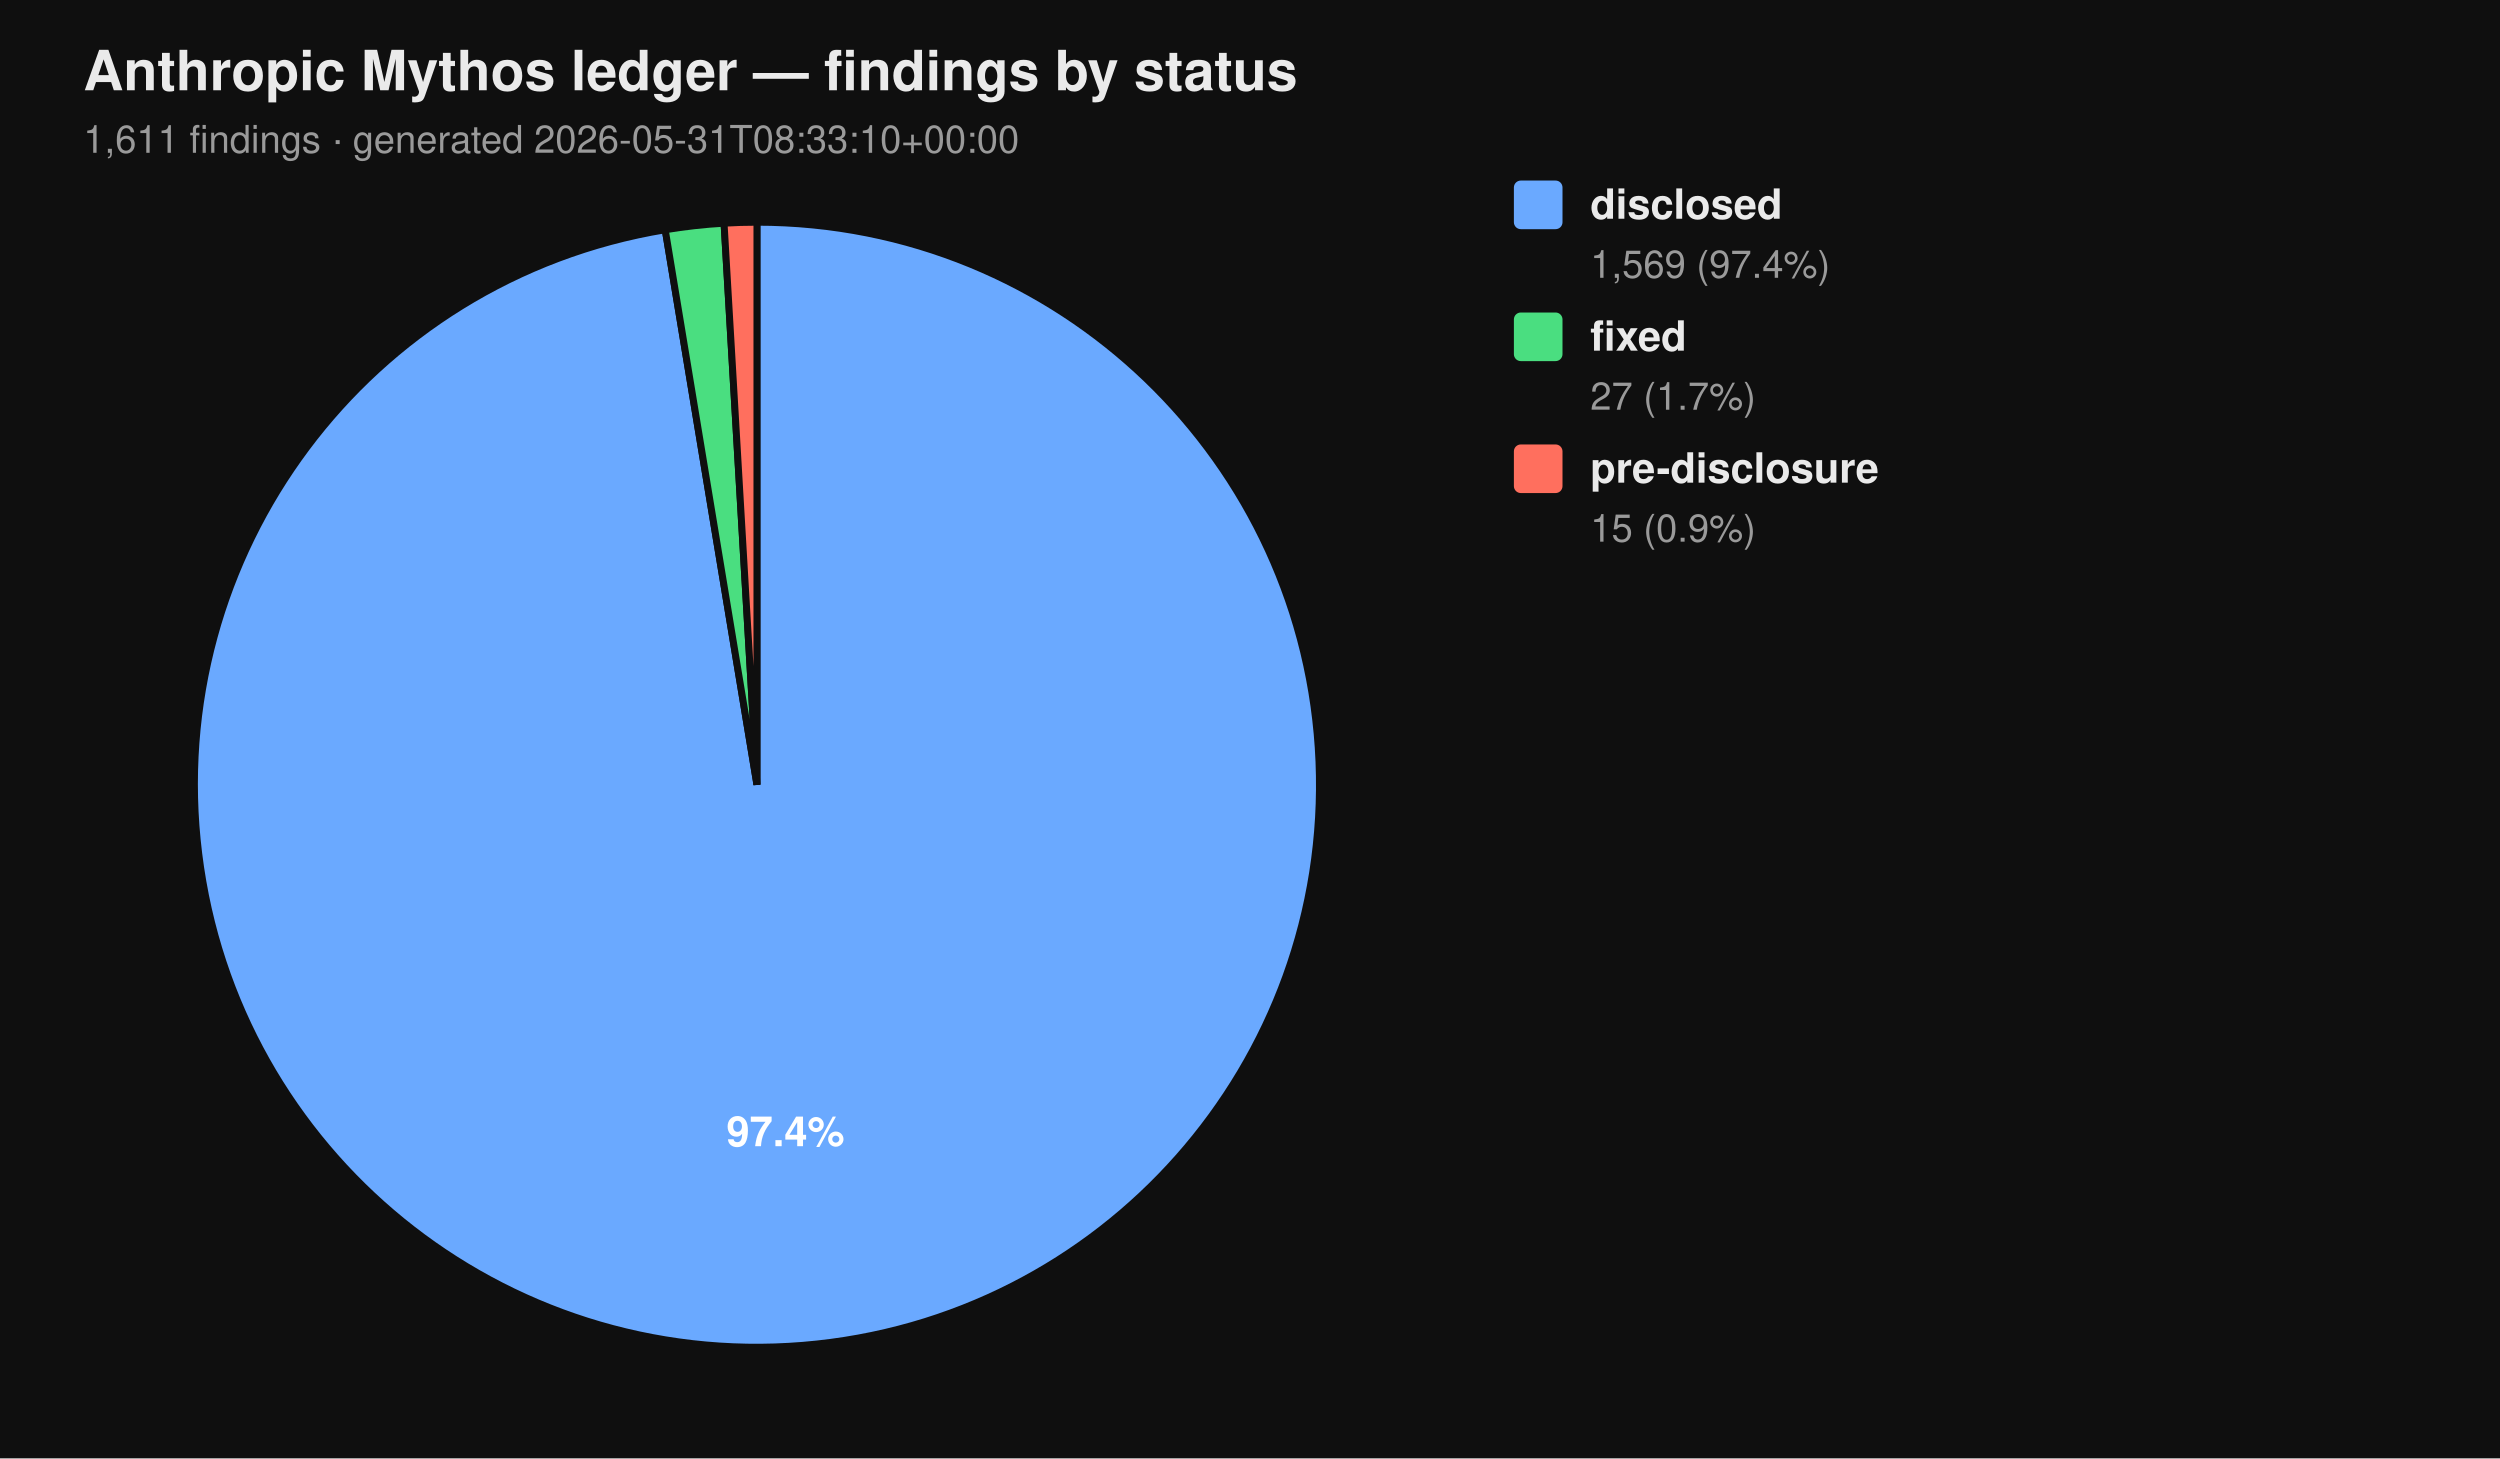
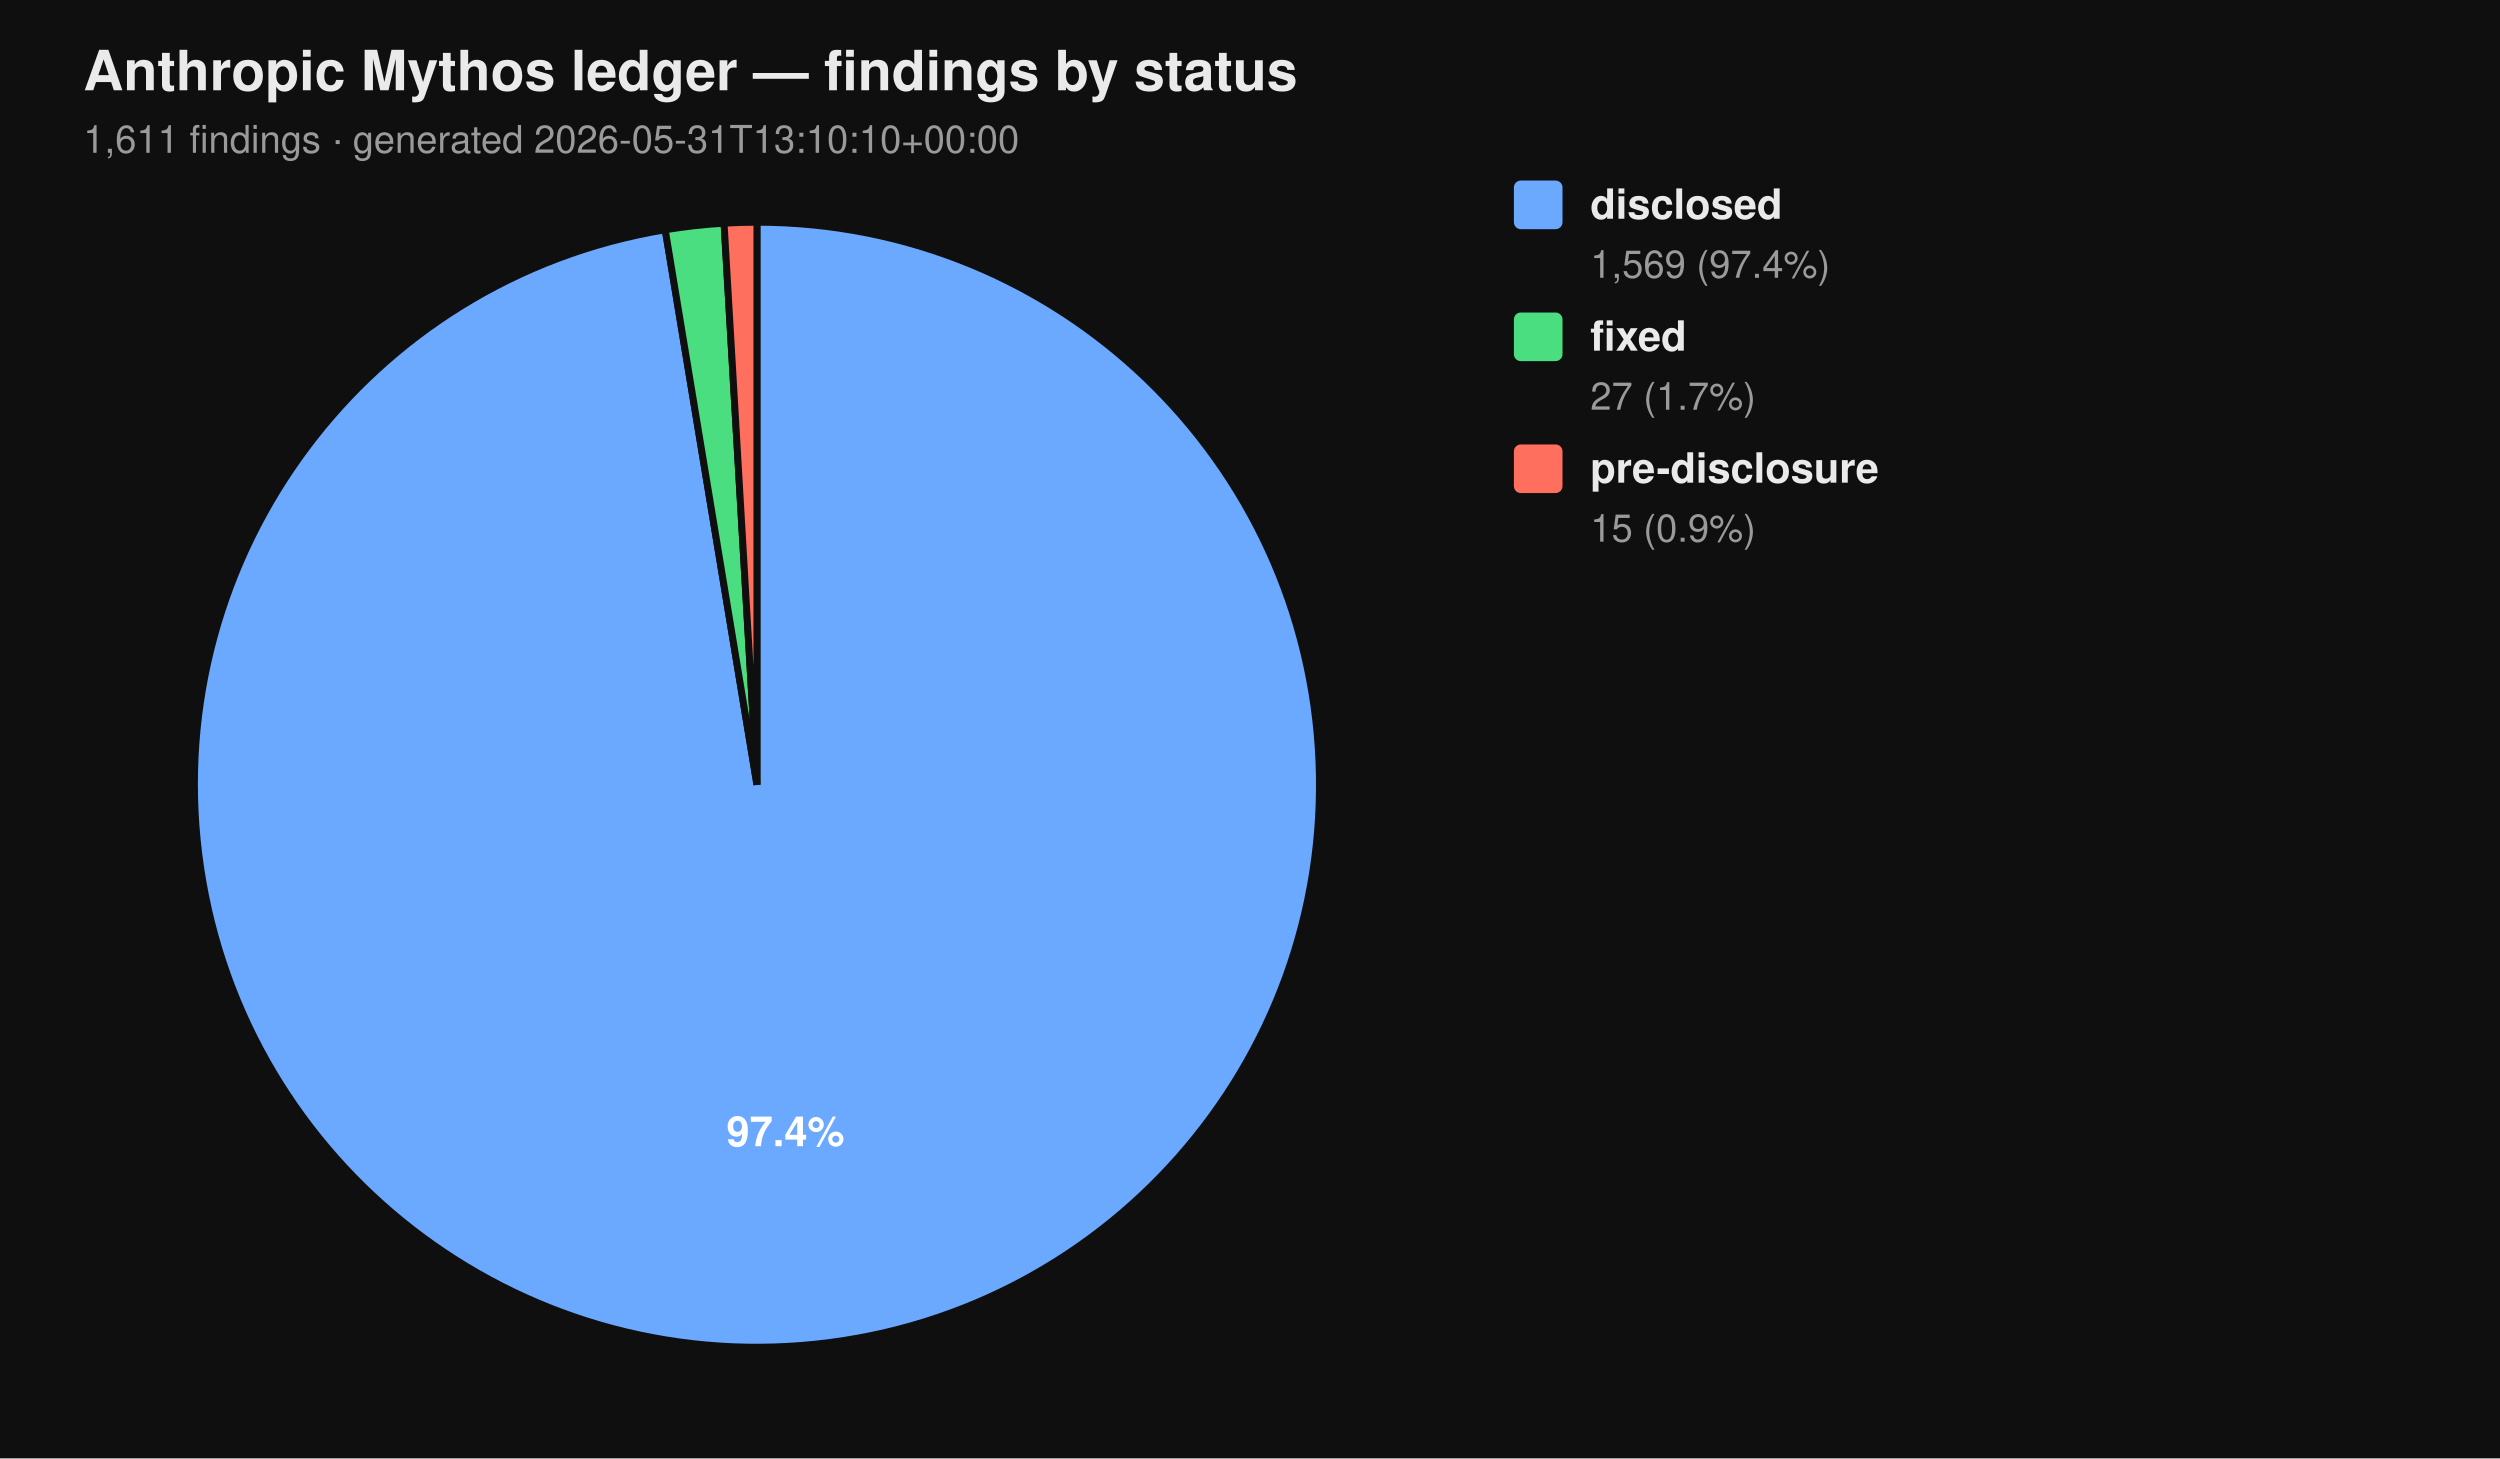
<svg xmlns="http://www.w3.org/2000/svg" viewBox="0 0 720 420" width="720" height="420" font-family="-apple-system, BlinkMacSystemFont, 'Segoe UI', Helvetica, Arial, sans-serif">
  <rect width="100%" height="100%" fill="#0f0f0f" />
  <text x="24" y="26" fill="#eaeaea" font-size="16" font-weight="700">Anthropic Mythos ledger — findings by status</text>
-   <text x="24" y="44" fill="#9a9a9a" font-size="11">1,611 findings  ·  generated 2026-05-31T08:33:10+00:00</text>
+   <text x="24" y="44" fill="#9a9a9a" font-size="11">1,611 findings  ·  generated 2026-05-31T13:10:10+00:00</text>
  <path d="M 218.00 226.00 L 218.00 64.00 A 162.00 162.00 0 1 1 191.58 66.17 Z" fill="#6aa9ff" stroke="#0f0f0f" stroke-width="2" />
  <path d="M 218.00 226.00 L 191.58 66.17 A 162.00 162.00 0 0 1 208.53 64.28 Z" fill="#4ade80" stroke="#0f0f0f" stroke-width="2" />
  <path d="M 218.00 226.00 L 208.53 64.28 A 162.00 162.00 0 0 1 218.00 64.00 Z" fill="#ff6f5e" stroke="#0f0f0f" stroke-width="2" />
  <text x="226.22" y="330.10" text-anchor="middle" fill="#ffffff" font-size="12" font-weight="700">97.4%</text>
  <rect x="436" y="52" width="14" height="14" rx="2" ry="2" fill="#6aa9ff" />
  <text x="458" y="63" fill="#eaeaea" font-size="12" font-weight="600">disclosed</text>
  <text x="458" y="80" fill="#9a9a9a" font-size="11">1,569 (97.4%)</text>
  <rect x="436" y="90" width="14" height="14" rx="2" ry="2" fill="#4ade80" />
  <text x="458" y="101" fill="#eaeaea" font-size="12" font-weight="600">fixed</text>
  <text x="458" y="118" fill="#9a9a9a" font-size="11">27 (1.7%)</text>
  <rect x="436" y="128" width="14" height="14" rx="2" ry="2" fill="#ff6f5e" />
  <text x="458" y="139" fill="#eaeaea" font-size="12" font-weight="600">pre-disclosure</text>
  <text x="458" y="156" fill="#9a9a9a" font-size="11">15 (0.9%)</text>
</svg>
